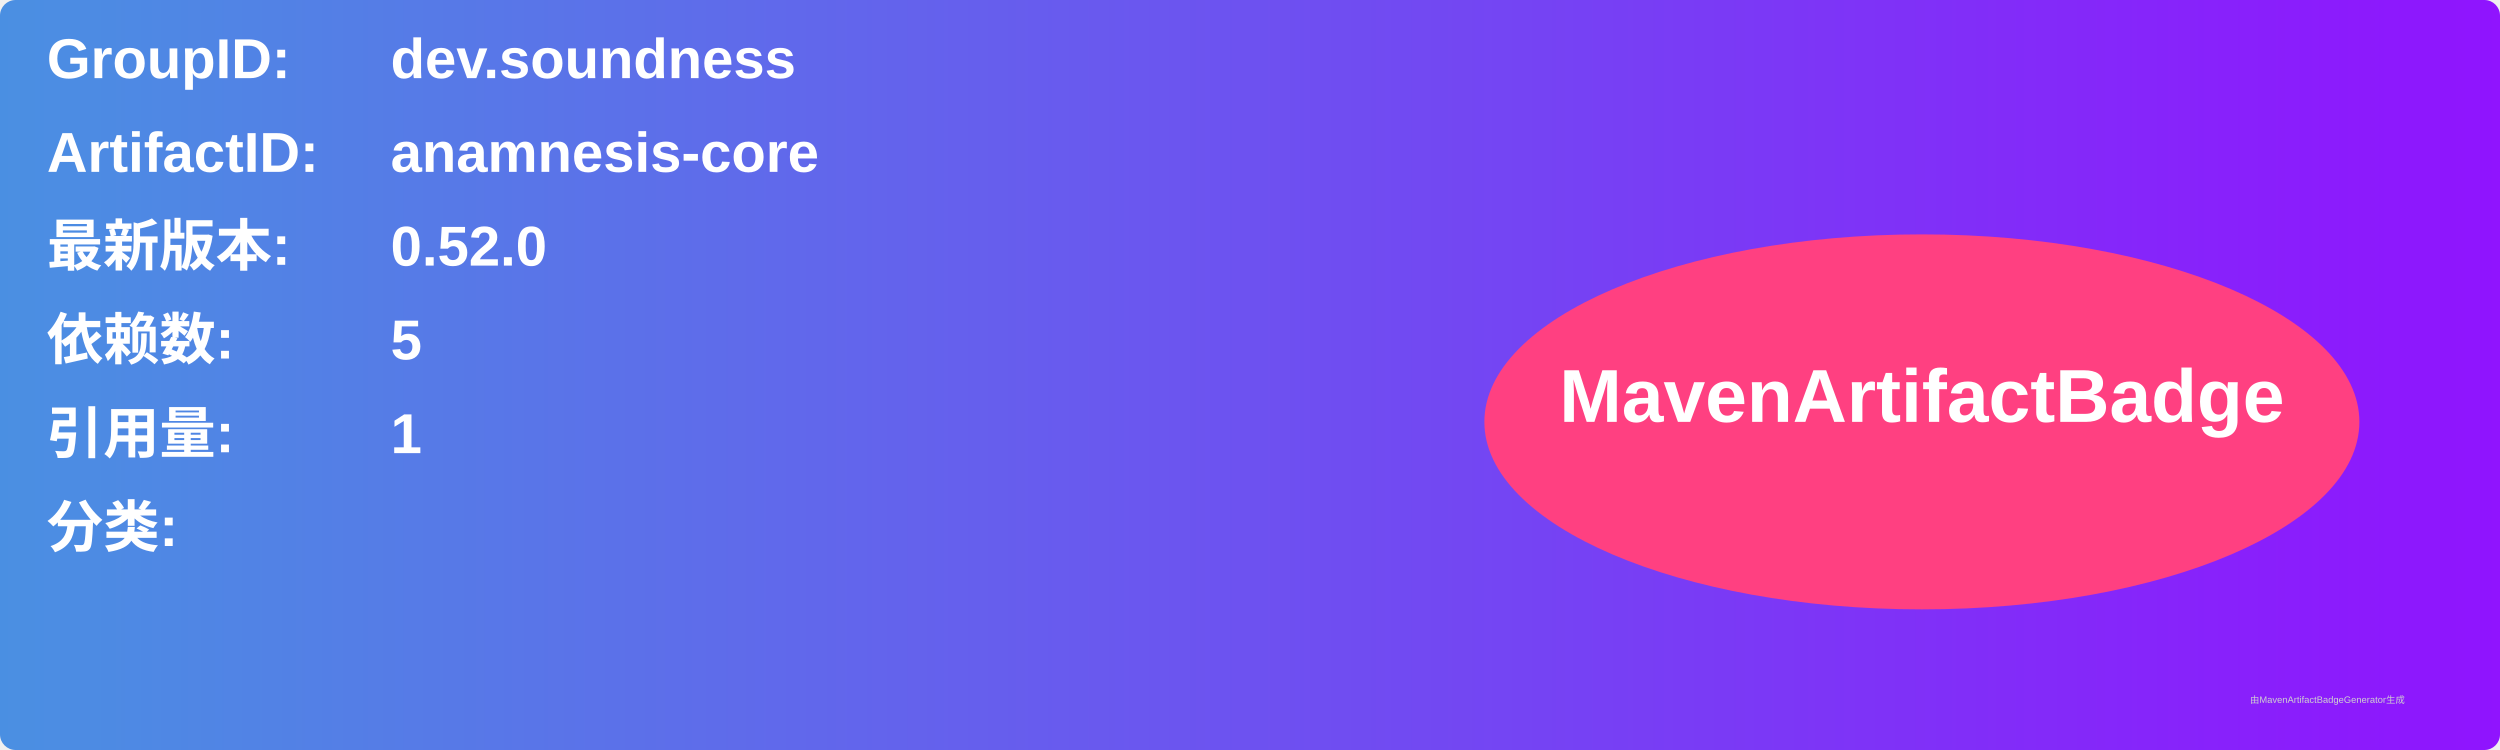
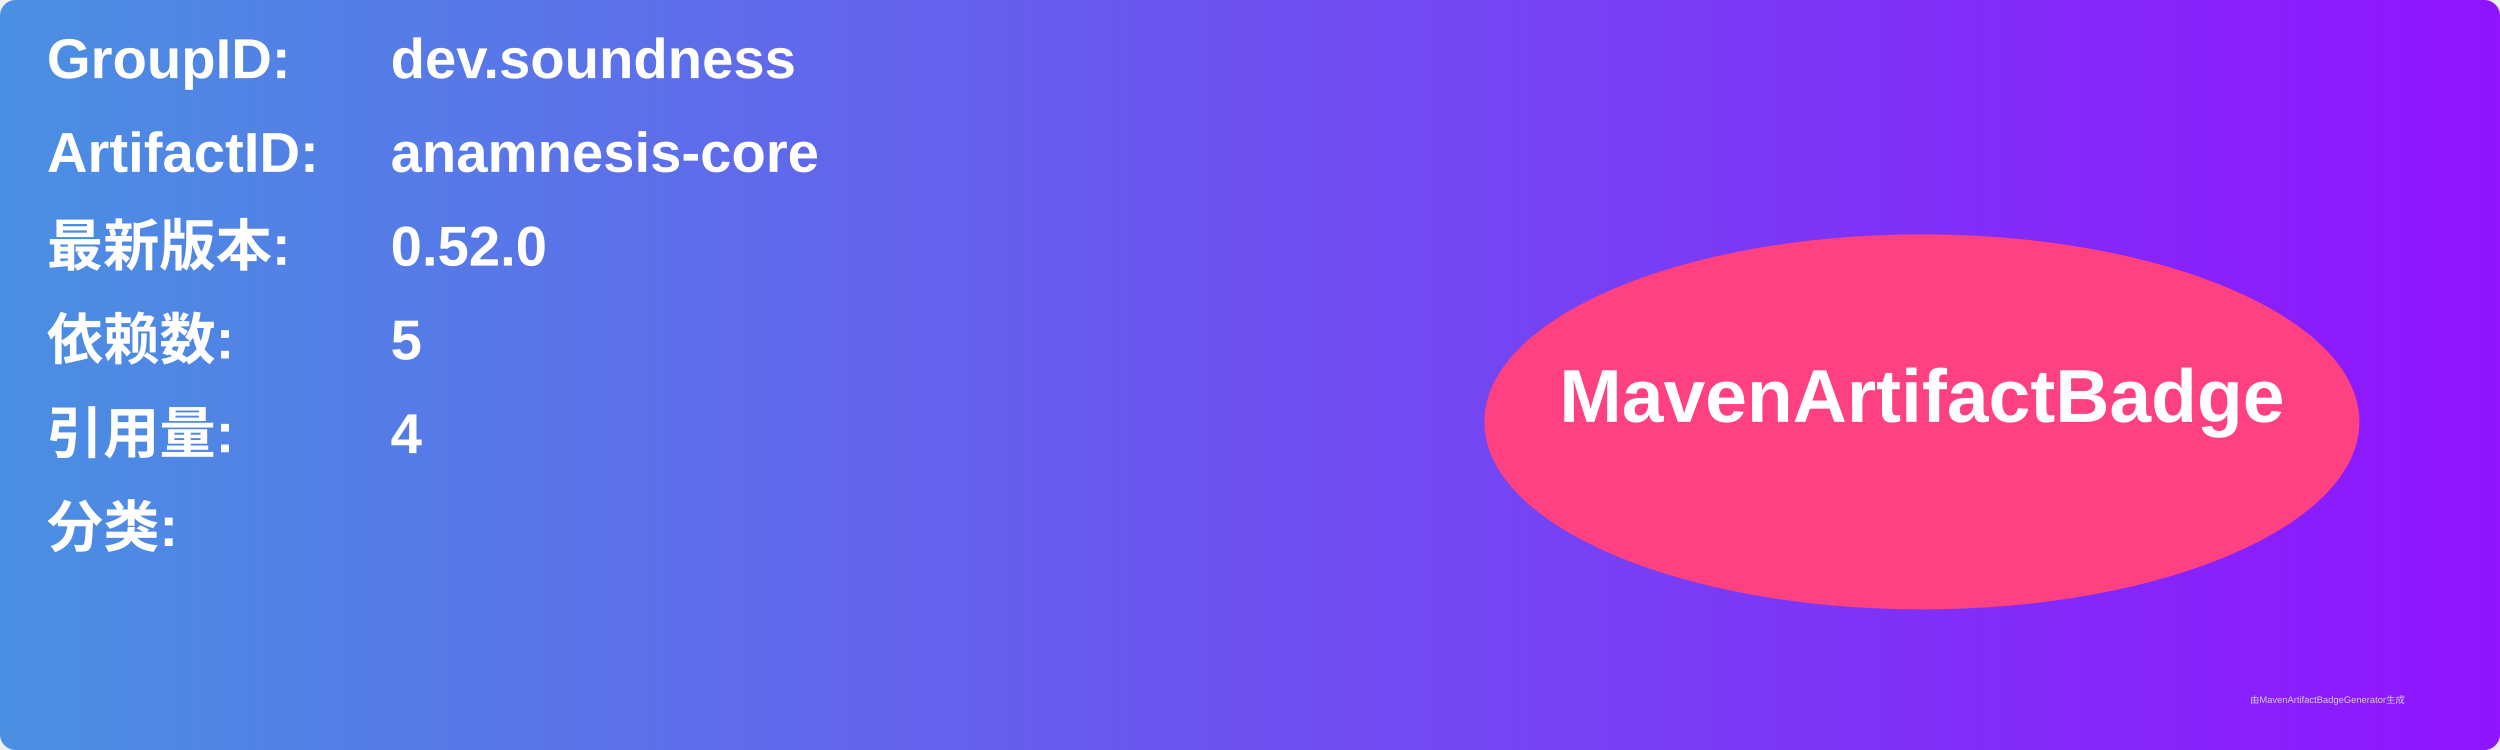
<svg xmlns="http://www.w3.org/2000/svg" width="800" height="240" viewBox="0 0 800 240">
  <linearGradient id="grad" x1="0%" y1="0%" x2="100%" y2="0%">
    <stop offset="0%" stop-color="#4a90e2" />
    <stop offset="100%" stop-color="#9013fe" />
  </linearGradient>
  <rect width="100%" height="100%" rx="5" ry="5" fill="url(#grad)" />
  <g transform="translate(15, 15)">
    <text x="0" y="10" font-family="Arial" font-size="18" fill="white" font-weight="bold" width="260">GroupID:</text>
    <text x="110" y="10" font-family="Arial" font-size="18" fill="white" font-weight="bold" width="460">dev.soundness</text>
    <text x="0" y="40" font-family="Arial" font-size="18" fill="white" font-weight="bold" width="260">ArtifactID:</text>
    <text x="110" y="40" font-family="Arial" font-size="18" fill="white" font-weight="bold" width="460">anamnesis-core</text>
    <text x="0" y="70" font-family="Arial" font-size="18" fill="white" font-weight="bold">最新版本:</text>
    <text x="110" y="70" font-family="Arial" font-size="18" fill="white" font-weight="bold">
      <tspan font-weight="bold">0.52.0</tspan>
    </text>
    <text x="0" y="100" font-family="Arial" font-size="18" fill="white" font-weight="bold">依赖数: </text>
    <text x="110" y="100" font-family="Arial" font-size="18" fill="white">
      <tspan font-weight="bold">5</tspan>
    </text>
    <text x="0" y="130" font-family="Arial" font-size="18" fill="white" font-weight="bold">引用量: </text>
    <text x="110" y="130" font-family="Arial" font-size="18" fill="white">
-       <tspan font-weight="bold">1</tspan>
+       <tspan font-weight="bold">4</tspan>
    </text>
    <text x="0" y="160" font-family="Arial" font-size="18" fill="white" font-weight="bold">分类:</text>
    <text x="10" y="190" font-family="Arial" font-size="10" fill="white">
      <tspan font-weight="bold" />
    </text>
    <ellipse cx="600" cy="120" rx="140" ry="60" fill="#ff4081" />
    <text x="600" y="120" text-anchor="middle" font-family="Arial" font-size="24" fill="white" font-weight="bold">MavenArtifactBadge</text>
  </g>
  <text x="720" y="225" font-family="Arial" font-size="3" fill="#d0d0d0">由MavenArtifactBadgeGenerator生成</text>
</svg>
